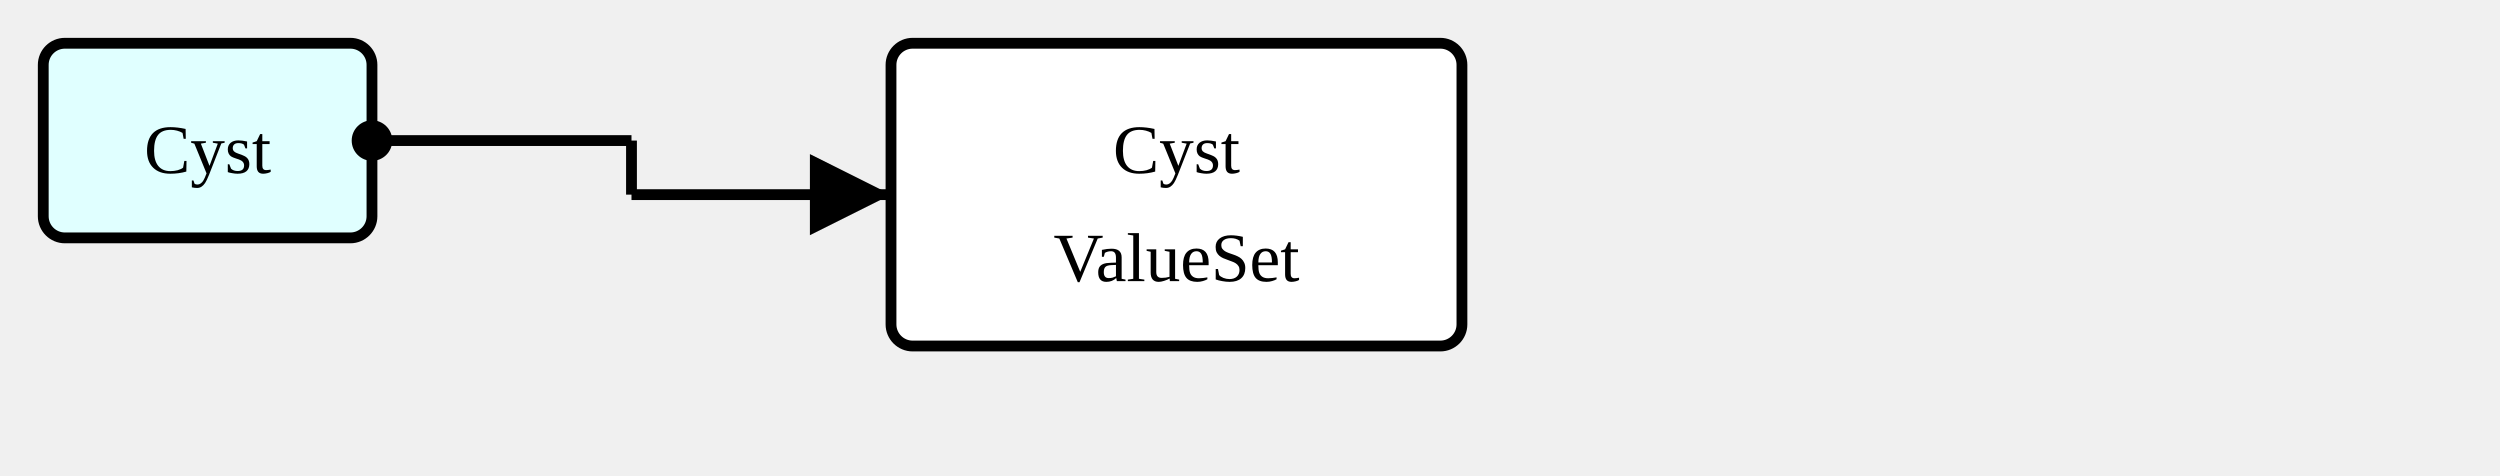
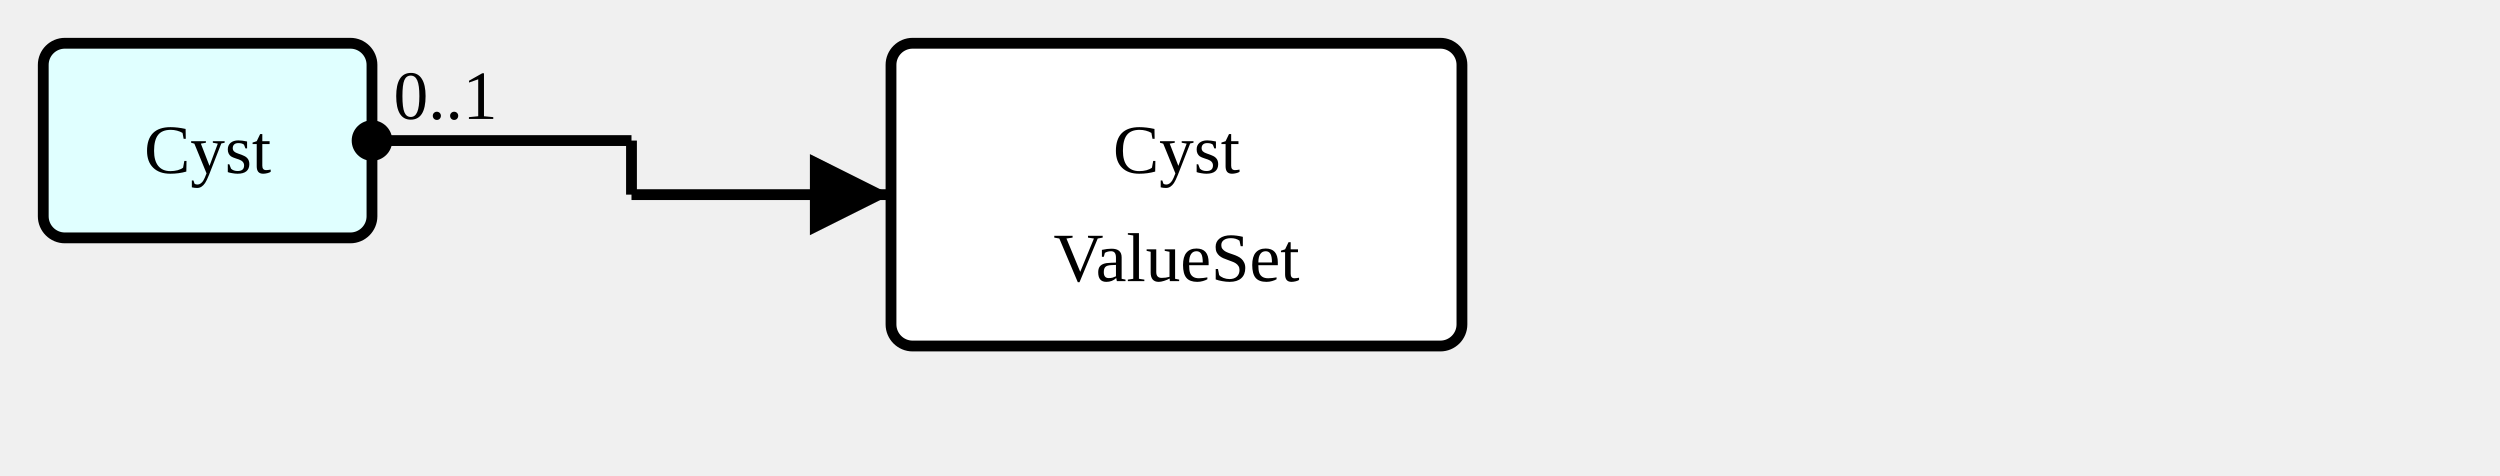
<svg xmlns="http://www.w3.org/2000/svg" version="1.1" width="433.5" height="82.5">
  <defs>
    <marker id="arrowStart" markerWidth="3.75" markerHeight="3.75" markerUnits="px" refX="1.875" refY="1.875">
      <circle fill="Black" stroke-width="0" cx="1.875" cy="1.875" r="1.875" />
    </marker>
    <marker id="arrowEnd" markerWidth="7.5" markerHeight="7.5" markerUnits="px" refX="7.5" refY="3.75">
      <polygon fill="Black" stroke-width="0" points="0 0 7.5 3.75 0 7.5" />
    </marker>
  </defs>
  <g>
    <g transform="translate(7.5 7.5)">
      <a href="./StructureDefinition-AbnormalityCyst.html" target="_top">
        <rect fill="LightCyan" stroke="Black" stroke-width="1.875" x="0" y="0" width="57" height="33.75" rx="3.75" ry="3.75" />
      </a>
      <a href="./StructureDefinition-AbnormalityCyst.html" target="_top">
        <text x="28.5" y="22.5" text-anchor="middle">Cyst</text>
      </a>
    </g>
    <line stroke="Black" stroke-width="1.875" marker-end="url(#arrowEnd)" x1="109.5" y1="33.75" x2="154.5" y2="33.75" />
    <text x="113.25" y="30" text-anchor="left" />
    <line stroke="Black" stroke-width="1.875" marker-start="url(#arrowStart)" x1="64.5" y1="24.375" x2="109.5" y2="24.375" />
-     <text x="68.25" y="20.625" text-anchor="left" />
+     <text x="68.25" y="20.625" text-anchor="left">0..1</text>
    <line stroke="Black" stroke-width="1.875" x1="109.5" y1="24.375" x2="109.5" y2="33.75" />
  </g>
  <g>
    <g transform="translate(154.5 7.5)">
      <rect fill="White" stroke="Black" stroke-width="1.875" x="0" y="0" width="99" height="52.5" rx="3.75" ry="3.75" />
      <text x="49.5" y="22.5" text-anchor="middle">Cyst</text>
      <text x="49.5" y="41.25" text-anchor="middle">ValueSet</text>
    </g>
  </g>
</svg>
